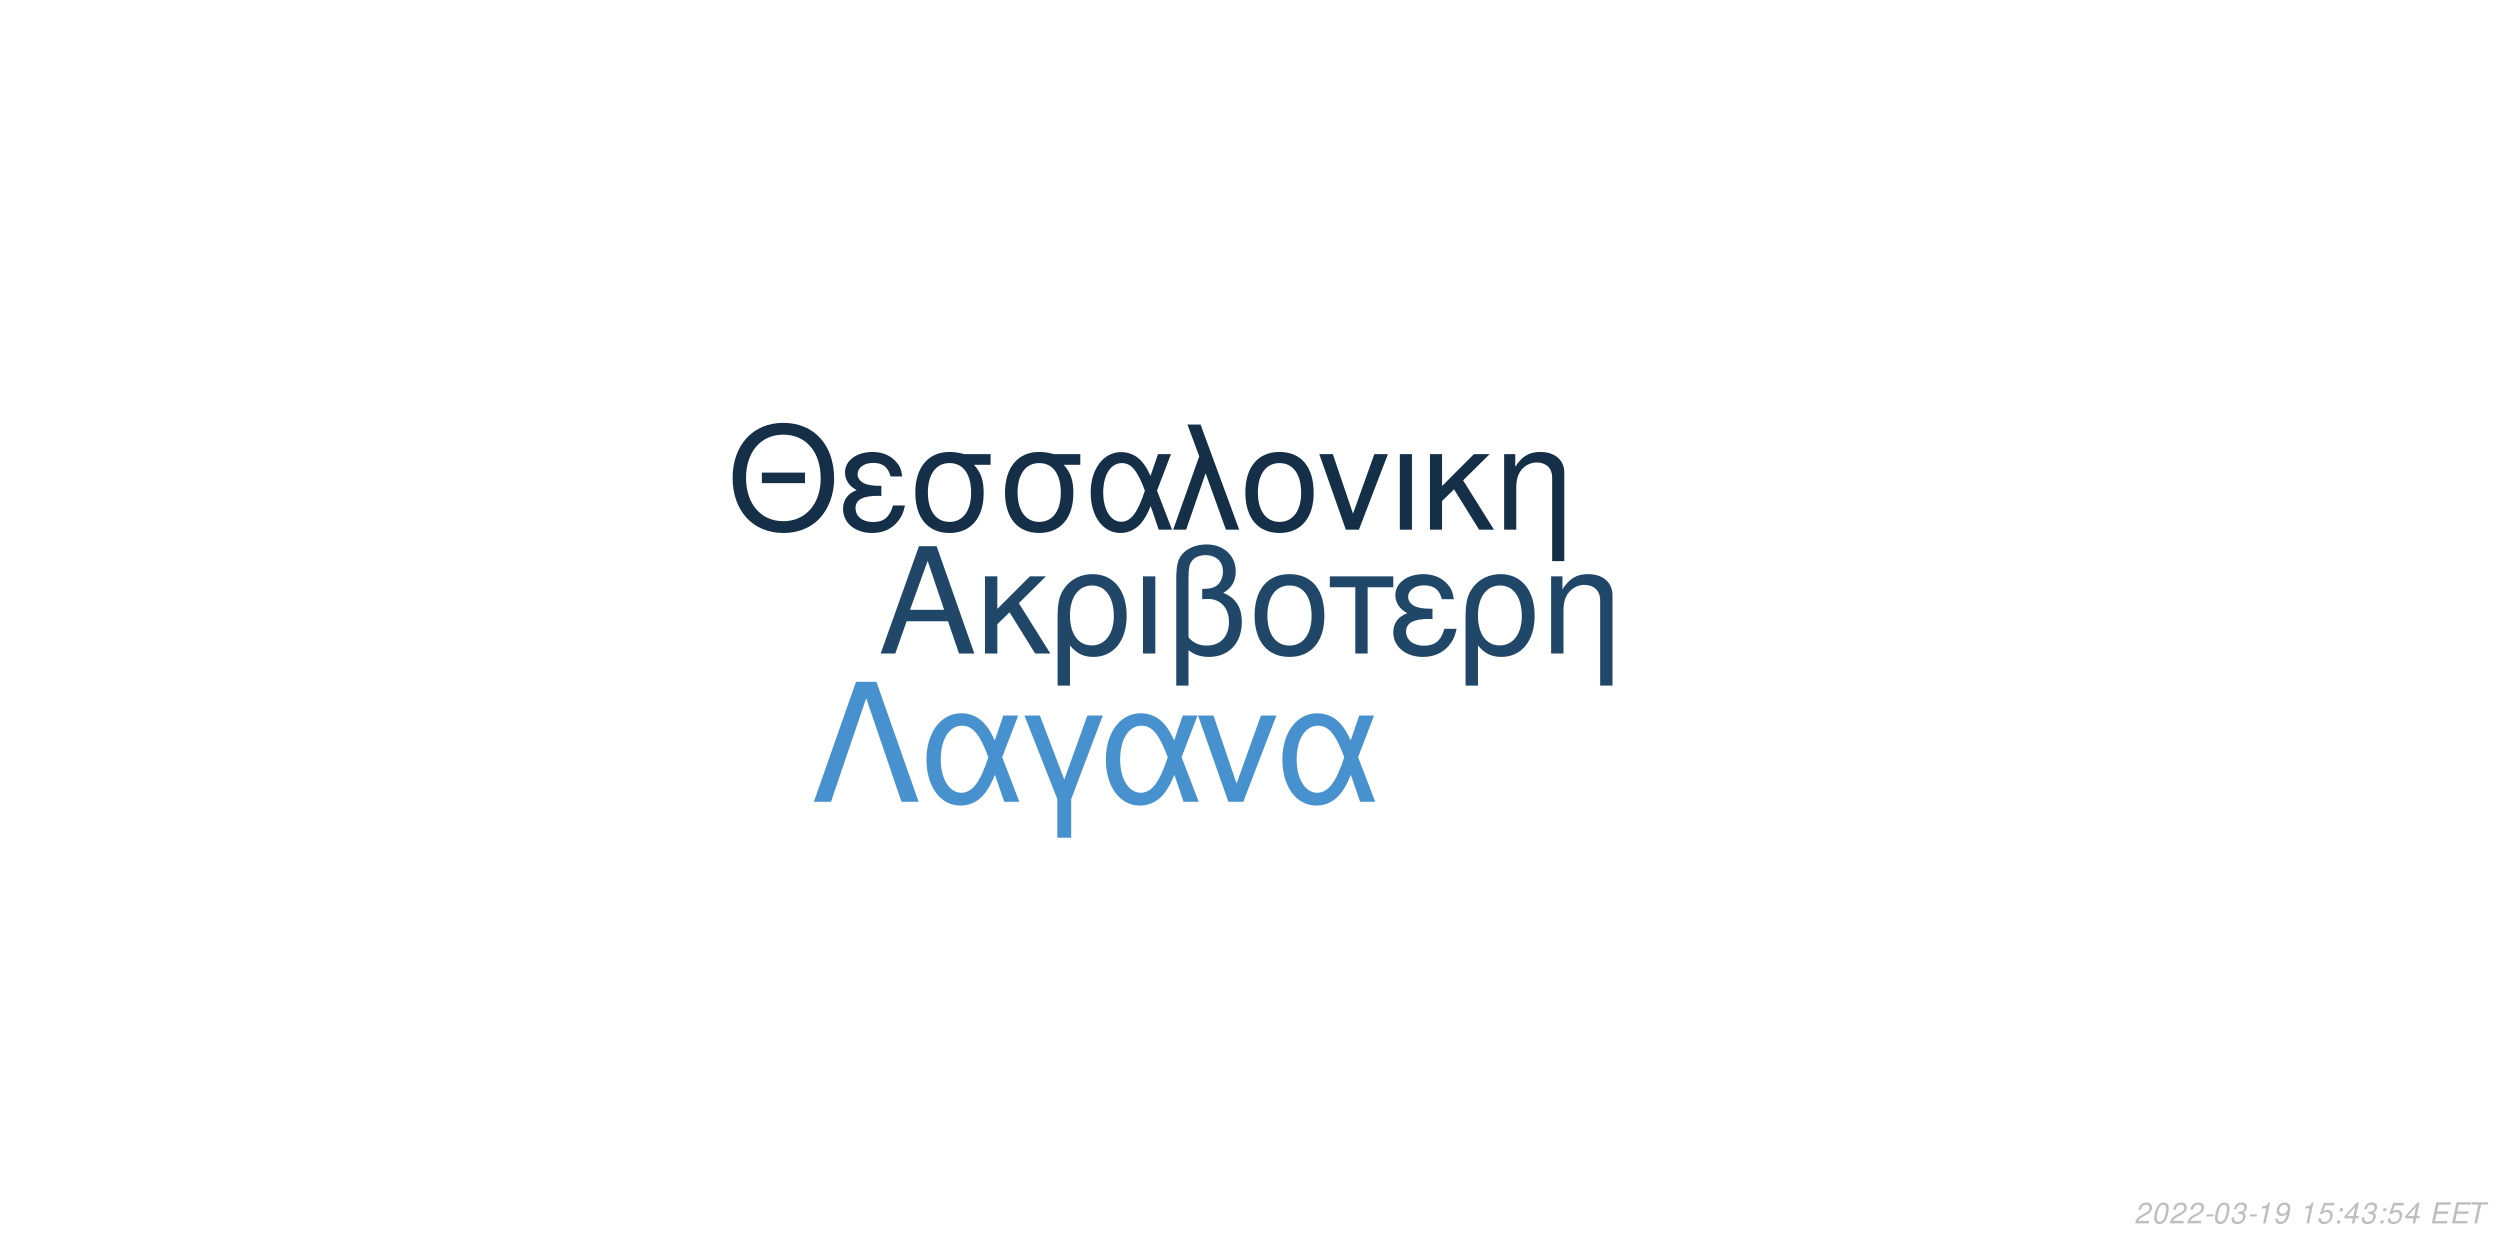
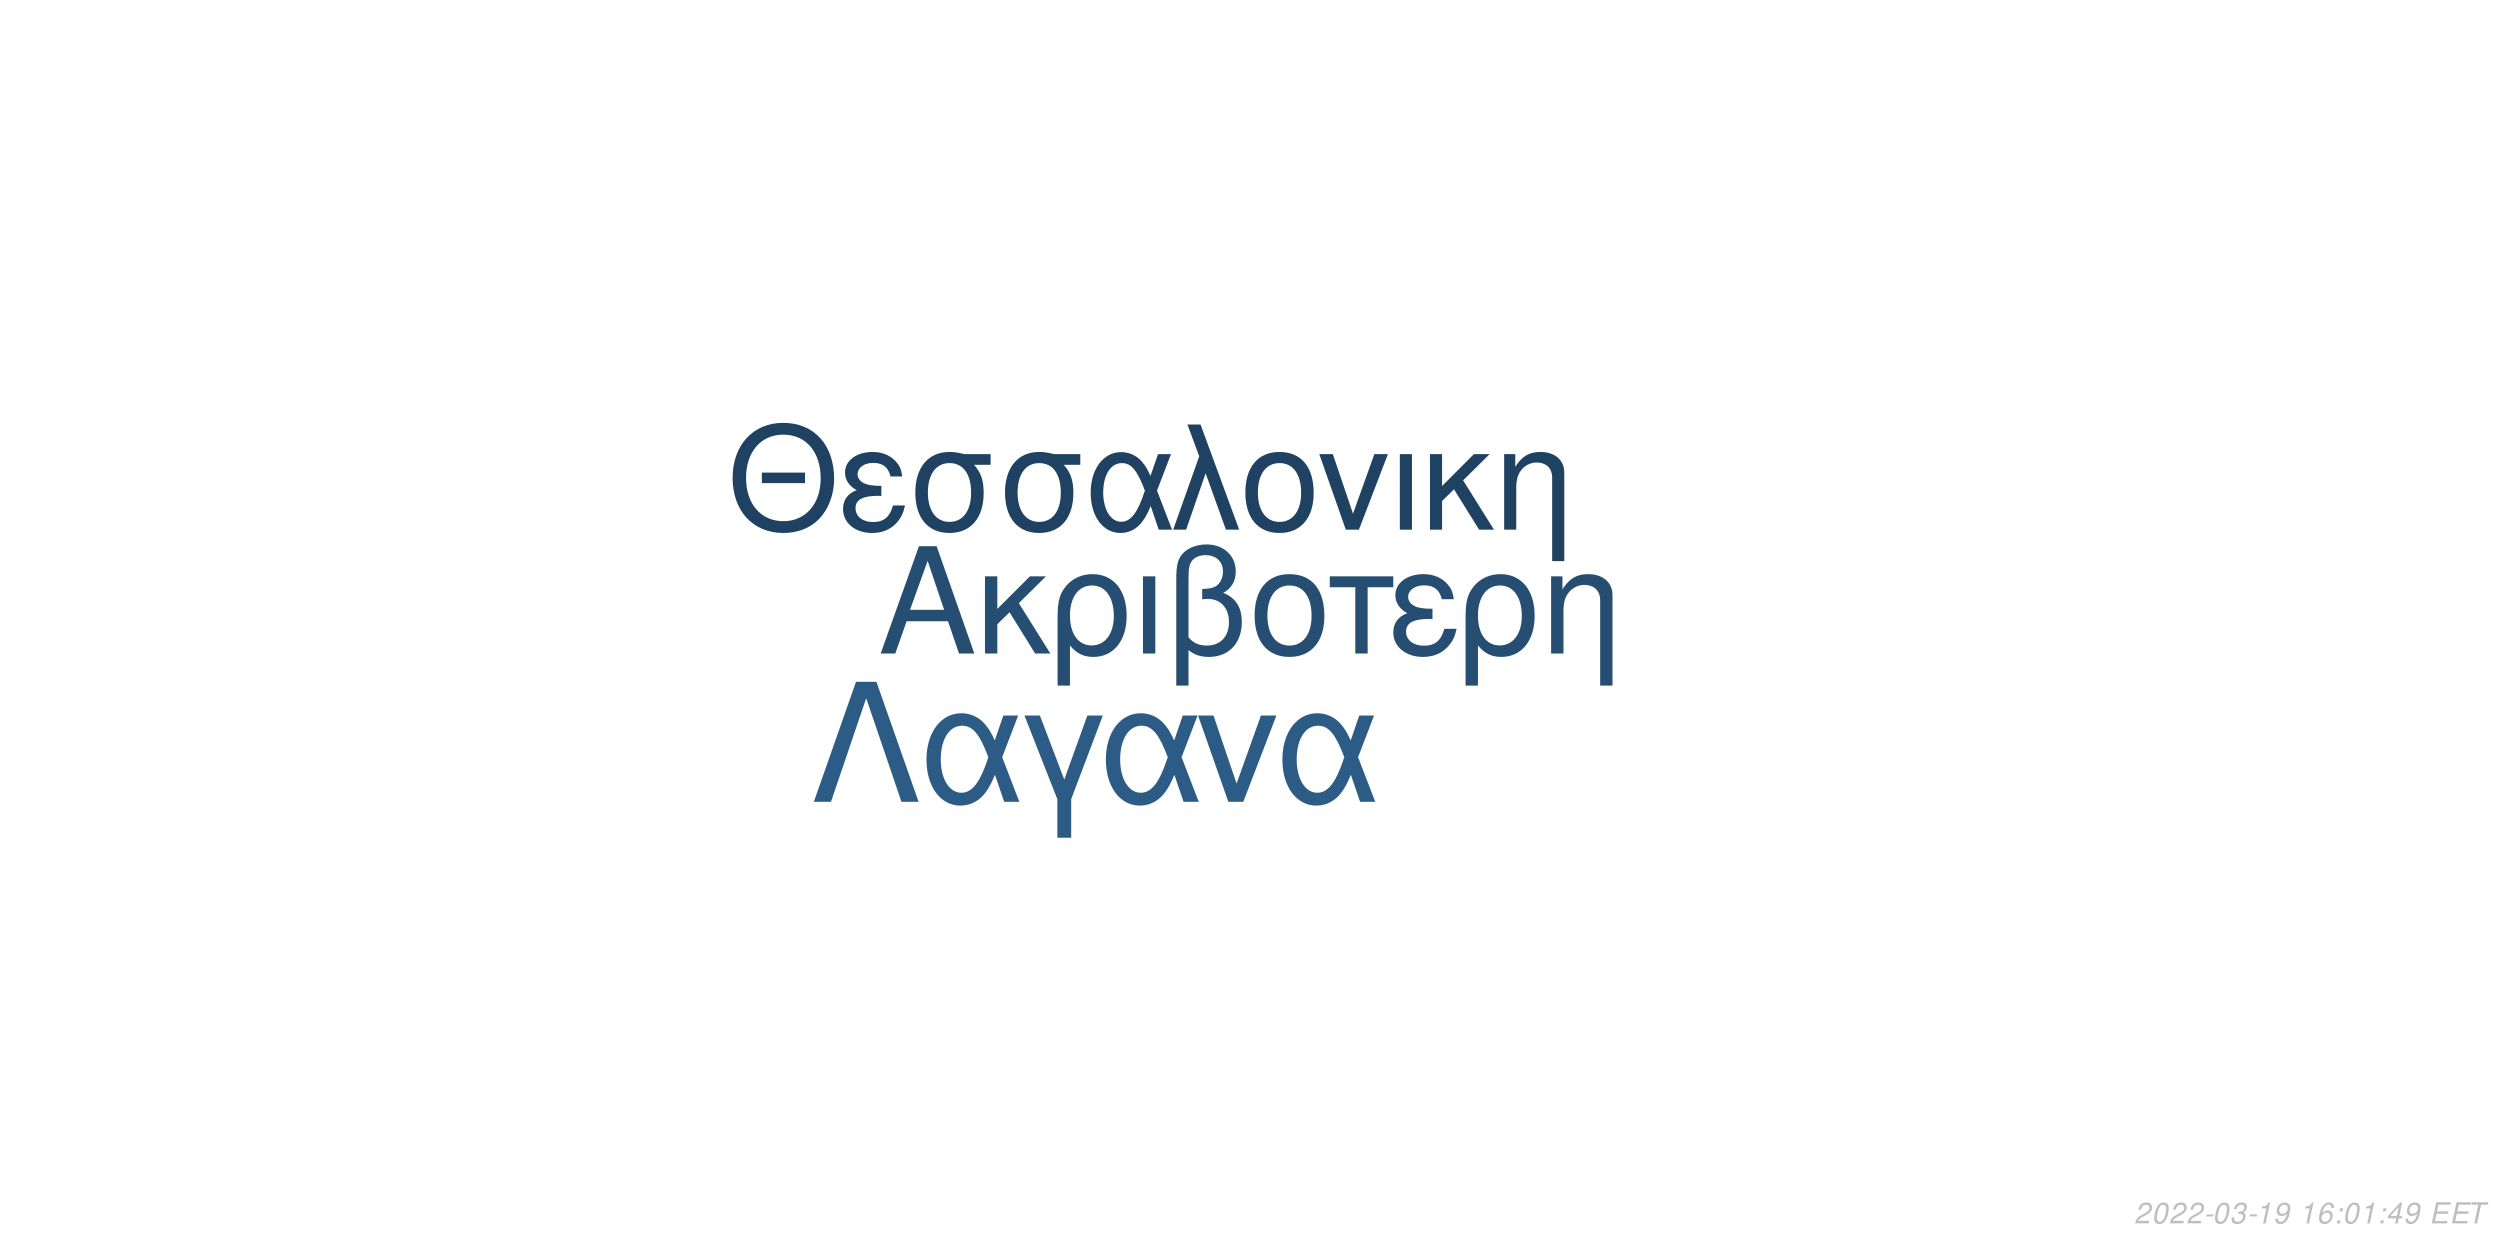
<svg xmlns="http://www.w3.org/2000/svg" xmlns:xlink="http://www.w3.org/1999/xlink" width="864pt" height="432pt" viewBox="0 0 864 432" version="1.1">
  <defs>
    <g>
      <symbol overflow="visible" id="glyph0-0">
        <path style="stroke:none;" d="" />
      </symbol>
      <symbol overflow="visible" id="glyph0-1">
        <path style="stroke:none;" d="M 24.125 -11.141 L 27.938 0 L 33.234 0 L 20.203 -37.094 L 14.094 -37.094 L 0.859 0 L 5.906 0 L 9.828 -11.141 Z M 22.797 -15.109 L 11 -15.109 L 17.094 -32.016 Z M 22.797 -15.109 " />
      </symbol>
      <symbol overflow="visible" id="glyph0-2">
        <path style="stroke:none;" d="M 7.172 -15.422 L 7.172 -26.672 L 2.906 -26.672 L 2.906 0 L 7.172 0 L 7.172 -10.125 L 11.406 -14.25 L 20.25 0 L 25.5 0 L 14.609 -17.406 L 23.969 -26.672 L 18.422 -26.672 Z M 7.172 -15.422 " />
      </symbol>
      <symbol overflow="visible" id="glyph0-3">
        <path style="stroke:none;" d="M 3 11.094 L 7.281 11.094 L 7.281 -2.797 C 9.516 -0.047 11.953 1.172 15.375 1.172 C 22.344 1.172 26.875 -4.422 26.875 -13.031 C 26.875 -21.891 22.297 -27.438 15.062 -27.438 C 11.297 -27.438 7.984 -25.906 5.797 -23.156 C 3.672 -20.516 3 -17.969 3 -12.359 Z M 14.906 -23.516 C 19.547 -23.516 22.438 -19.438 22.438 -12.922 C 22.438 -6.812 19.391 -2.797 14.812 -2.797 C 10.172 -2.797 7.281 -6.766 7.281 -13.125 C 7.281 -19.484 10.234 -23.516 14.906 -23.516 Z M 14.906 -23.516 " />
      </symbol>
      <symbol overflow="visible" id="glyph0-4">
        <path style="stroke:none;" d="M 3.516 0 L 7.781 0 L 7.781 -26.672 L 3.516 -26.672 Z M 3.516 0 " />
      </symbol>
      <symbol overflow="visible" id="glyph0-5">
        <path style="stroke:none;" d="M 4.016 11.094 L 8.25 11.094 L 8.25 -1.172 C 10.172 0.406 12.422 1.172 15.312 1.172 C 22.188 1.172 26.672 -3.609 26.672 -10.891 C 26.672 -15.984 24.578 -19.234 20.25 -20.969 C 23.109 -22.547 24.578 -25.031 24.578 -28.344 C 24.578 -33.844 20.406 -37.703 14.453 -37.703 C 10.938 -37.703 7.734 -36.391 6 -34.25 C 4.484 -32.422 4.016 -30.328 4.016 -25.391 Z M 8.25 -25.656 C 8.25 -29.359 8.5 -30.844 9.469 -32.062 C 10.375 -33.281 12.156 -34 14.094 -34 C 17.812 -34 20.156 -31.812 20.156 -28.297 C 20.156 -25.953 18.984 -23.812 17.297 -23.047 C 16.281 -22.547 15.469 -22.438 12.984 -22.297 L 12.984 -18.781 C 13.734 -18.828 14.344 -18.875 14.969 -18.875 C 19.344 -18.875 22.234 -15.719 22.234 -10.891 C 22.234 -5.906 19.281 -2.75 14.656 -2.75 C 11.953 -2.75 9.922 -3.609 8.25 -5.594 Z M 8.25 -25.656 " />
      </symbol>
      <symbol overflow="visible" id="glyph0-6">
        <path style="stroke:none;" d="M 14.094 -27.438 C 6.562 -27.438 2.094 -22.094 2.094 -13.125 C 2.094 -4.125 6.562 1.172 14.141 1.172 C 21.672 1.172 26.203 -4.172 26.203 -12.922 C 26.203 -22.188 21.828 -27.438 14.094 -27.438 Z M 14.141 -23.516 C 18.938 -23.516 21.781 -19.594 21.781 -12.984 C 21.781 -6.672 18.828 -2.75 14.141 -2.75 C 9.422 -2.75 6.516 -6.672 6.516 -13.125 C 6.516 -19.594 9.422 -23.516 14.141 -23.516 Z M 14.141 -23.516 " />
      </symbol>
      <symbol overflow="visible" id="glyph0-7">
        <path style="stroke:none;" d="M 7.891 0 L 12.156 0 L 12.156 -22.906 L 21.016 -22.906 L 21.016 -26.672 L -0.922 -26.672 L -0.922 -22.906 L 7.891 -22.906 Z M 7.891 0 " />
      </symbol>
      <symbol overflow="visible" id="glyph0-8">
        <path style="stroke:none;" d="M 14.562 -15.469 C 11.344 -15.469 9.562 -15.781 8.297 -16.438 C 6.922 -17.203 6.156 -18.328 6.156 -19.547 C 6.156 -21.891 8.453 -23.562 11.656 -23.562 C 15.062 -23.562 16.953 -22.094 17.812 -18.781 L 21.938 -18.781 C 21.578 -21.266 21.062 -22.5 19.797 -23.922 C 17.812 -26.203 14.906 -27.438 11.453 -27.438 C 5.797 -27.438 1.734 -24.375 1.734 -20.203 C 1.734 -17.609 3.156 -15.375 5.859 -13.938 C 2.797 -12.875 1.016 -10.484 1.016 -7.328 C 1.016 -2.391 5.297 1.172 11.25 1.172 C 14.969 1.172 17.906 -0.109 20.156 -2.641 C 21.578 -4.328 22.297 -5.797 22.906 -8.547 L 18.672 -8.547 C 17.5 -4.422 15.422 -2.703 11.609 -2.703 C 7.938 -2.703 5.438 -4.688 5.438 -7.578 C 5.438 -10.578 7.938 -11.953 13.484 -11.953 C 13.641 -11.953 14.094 -11.953 14.562 -11.906 Z M 14.562 -15.469 " />
      </symbol>
      <symbol overflow="visible" id="glyph0-9">
        <path style="stroke:none;" d="M 3.562 -26.672 L 3.562 0 L 7.844 0 L 7.844 -14.703 C 7.844 -17.906 8.5 -19.891 10.031 -21.531 C 11.406 -22.953 13.188 -23.719 15.062 -23.719 C 18.375 -23.719 20.516 -21.672 20.516 -18.469 L 20.516 11.094 L 24.781 11.094 L 24.781 -20.156 C 24.781 -24.578 21.469 -27.438 16.328 -27.438 C 12.359 -27.438 9.828 -25.906 7.484 -22.188 L 7.484 -26.672 Z M 3.562 -26.672 " />
      </symbol>
      <symbol overflow="visible" id="glyph1-0">
        <path style="stroke:none;" d="" />
      </symbol>
      <symbol overflow="visible" id="glyph1-1">
        <path style="stroke:none;" d="M 26.859 -19.734 L 11.953 -19.734 L 11.953 -16.094 L 26.859 -16.094 Z M 19.328 -36.922 C 8.922 -36.922 1.844 -29.25 1.844 -17.891 C 1.844 -6.484 8.875 1.141 19.391 1.141 C 23.812 1.141 27.703 -0.203 30.641 -2.688 C 34.578 -6.031 36.922 -11.656 36.922 -17.594 C 36.922 -29.297 30 -36.922 19.328 -36.922 Z M 19.328 -32.844 C 27.203 -32.844 32.281 -26.906 32.281 -17.688 C 32.281 -8.922 27.062 -2.938 19.391 -2.938 C 11.609 -2.938 6.484 -8.922 6.484 -17.891 C 6.484 -26.859 11.609 -32.844 19.328 -32.844 Z M 19.328 -32.844 " />
      </symbol>
      <symbol overflow="visible" id="glyph1-2">
        <path style="stroke:none;" d="M 14.25 -15.141 C 11.109 -15.141 9.375 -15.453 8.125 -16.094 C 6.781 -16.844 6.031 -17.938 6.031 -19.141 C 6.031 -21.422 8.266 -23.078 11.406 -23.078 C 14.75 -23.078 16.594 -21.625 17.438 -18.391 L 21.469 -18.391 C 21.125 -20.828 20.625 -22.031 19.391 -23.422 C 17.438 -25.656 14.594 -26.859 11.219 -26.859 C 5.688 -26.859 1.688 -23.875 1.688 -19.781 C 1.688 -17.234 3.094 -15.047 5.734 -13.656 C 2.734 -12.609 1 -10.266 1 -7.172 C 1 -2.344 5.188 1.141 11.016 1.141 C 14.656 1.141 17.547 -0.094 19.734 -2.594 C 21.125 -4.234 21.828 -5.688 22.422 -8.375 L 18.281 -8.375 C 17.141 -4.328 15.094 -2.641 11.359 -2.641 C 7.766 -2.641 5.328 -4.578 5.328 -7.422 C 5.328 -10.359 7.766 -11.703 13.203 -11.703 C 13.359 -11.703 13.797 -11.703 14.25 -11.656 Z M 14.25 -15.141 " />
      </symbol>
      <symbol overflow="visible" id="glyph1-3">
        <path style="stroke:none;" d="M 29 -26.109 L 19.938 -26.109 C 17.594 -26.703 16.438 -26.859 14.703 -26.859 C 7.469 -26.859 2.984 -21.469 2.984 -12.859 C 2.984 -4.031 7.375 1.141 14.797 1.141 C 22.172 1.141 26.609 -4.078 26.609 -12.656 C 26.609 -17.047 25.656 -19.828 23.266 -22.422 L 29 -22.422 Z M 14.797 -23.016 C 19.531 -23.016 22.266 -19.234 22.266 -12.75 C 22.266 -6.531 19.438 -2.688 14.797 -2.688 C 10.172 -2.688 7.328 -6.531 7.328 -12.859 C 7.328 -19.188 10.172 -23.016 14.797 -23.016 Z M 14.797 -23.016 " />
      </symbol>
      <symbol overflow="visible" id="glyph1-4">
        <path style="stroke:none;" d="M 29.344 -26.109 L 24.859 -26.109 L 22.266 -18.578 C 21.125 -21.031 20.484 -22.125 19.328 -23.469 C 17.547 -25.609 14.906 -26.812 12.156 -26.812 C 5.984 -26.812 1.594 -20.984 1.594 -12.812 C 1.594 -4.578 5.828 1.141 11.906 1.141 C 14.953 1.141 17.734 -0.344 19.625 -3.047 C 20.672 -4.531 21.281 -5.688 22.328 -8.172 L 25.109 0 L 29.703 0 L 24.516 -13.5 Z M 20.328 -13.5 C 17.891 -5.922 15.453 -2.734 12.156 -2.734 C 8.516 -2.734 5.922 -6.922 5.922 -12.812 C 5.922 -18.938 8.516 -23.016 12.359 -23.016 C 15.594 -23.016 17.688 -20.531 20.328 -13.5 Z M 20.328 -13.5 " />
      </symbol>
      <symbol overflow="visible" id="glyph1-5">
        <path style="stroke:none;" d="M 1.094 0 L 5.578 0 L 12.312 -19.484 L 19.328 0 L 23.922 0 L 10.562 -36.328 L 6.031 -36.328 L 10.109 -25.359 Z M 1.094 0 " />
      </symbol>
      <symbol overflow="visible" id="glyph1-6">
        <path style="stroke:none;" d="M 13.797 -26.859 C 6.422 -26.859 2.047 -21.625 2.047 -12.859 C 2.047 -4.031 6.422 1.141 13.859 1.141 C 21.234 1.141 25.656 -4.078 25.656 -12.656 C 25.656 -21.719 21.375 -26.859 13.797 -26.859 Z M 13.859 -23.016 C 18.531 -23.016 21.328 -19.188 21.328 -12.703 C 21.328 -6.531 18.438 -2.688 13.859 -2.688 C 9.219 -2.688 6.375 -6.531 6.375 -12.859 C 6.375 -19.188 9.219 -23.016 13.859 -23.016 Z M 13.859 -23.016 " />
      </symbol>
      <symbol overflow="visible" id="glyph1-7">
        <path style="stroke:none;" d="M 14.297 0 L 24.312 -26.109 L 19.625 -26.109 L 12.25 -5.531 L 5.281 -26.109 L 0.594 -26.109 L 9.766 0 Z M 14.297 0 " />
      </symbol>
      <symbol overflow="visible" id="glyph1-8">
        <path style="stroke:none;" d="M 3.438 0 L 7.625 0 L 7.625 -26.109 L 3.438 -26.109 Z M 3.438 0 " />
      </symbol>
      <symbol overflow="visible" id="glyph1-9">
        <path style="stroke:none;" d="M 7.031 -15.094 L 7.031 -26.109 L 2.844 -26.109 L 2.844 0 L 7.031 0 L 7.031 -9.922 L 11.156 -13.953 L 19.828 0 L 24.969 0 L 14.297 -17.047 L 23.469 -26.109 L 18.031 -26.109 Z M 7.031 -15.094 " />
      </symbol>
      <symbol overflow="visible" id="glyph1-10">
        <path style="stroke:none;" d="M 3.484 -26.109 L 3.484 0 L 7.672 0 L 7.672 -14.406 C 7.672 -17.547 8.328 -19.484 9.812 -21.078 C 11.156 -22.469 12.906 -23.219 14.75 -23.219 C 17.984 -23.219 20.078 -21.234 20.078 -18.094 L 20.078 10.859 L 24.266 10.859 L 24.266 -19.734 C 24.266 -24.062 21.031 -26.859 16 -26.859 C 12.109 -26.859 9.609 -25.359 7.328 -21.719 L 7.328 -26.109 Z M 3.484 -26.109 " />
      </symbol>
      <symbol overflow="visible" id="glyph2-0">
        <path style="stroke:none;" d="" />
      </symbol>
      <symbol overflow="visible" id="glyph2-1">
        <path style="stroke:none;" d="M 22.531 -41.484 L 15.484 -41.484 L 0.906 0 L 6.828 0 L 19 -35.797 L 31.188 0 L 37.109 0 Z M 22.531 -41.484 " />
      </symbol>
      <symbol overflow="visible" id="glyph2-2">
        <path style="stroke:none;" d="M 33.516 -29.812 L 28.391 -29.812 L 25.438 -21.219 C 24.125 -24.016 23.391 -25.266 22.078 -26.797 C 20.031 -29.25 17.016 -30.609 13.891 -30.609 C 6.828 -30.609 1.828 -23.953 1.828 -14.625 C 1.828 -5.234 6.656 1.312 13.594 1.312 C 17.078 1.312 20.266 -0.391 22.422 -3.469 C 23.609 -5.172 24.297 -6.484 25.5 -9.328 L 28.688 0 L 33.922 0 L 28 -15.422 Z M 23.219 -15.422 C 20.422 -6.766 17.641 -3.125 13.891 -3.125 C 9.734 -3.125 6.766 -7.906 6.766 -14.625 C 6.766 -21.625 9.734 -26.297 14.109 -26.297 C 17.812 -26.297 20.203 -23.453 23.219 -15.422 Z M 23.219 -15.422 " />
      </symbol>
      <symbol overflow="visible" id="glyph2-3">
        <path style="stroke:none;" d="M 12.062 12.406 L 16.844 12.406 L 16.844 -0.906 L 27.766 -29.812 L 22.422 -29.812 L 14.453 -7.688 L 6.031 -29.812 L 0.688 -29.812 L 12.062 -0.906 Z M 12.062 12.406 " />
      </symbol>
      <symbol overflow="visible" id="glyph2-4">
        <path style="stroke:none;" d="M 16.328 0 L 27.766 -29.812 L 22.422 -29.812 L 14 -6.312 L 6.031 -29.812 L 0.688 -29.812 L 11.156 0 Z M 16.328 0 " />
      </symbol>
      <symbol overflow="visible" id="glyph3-0">
        <path style="stroke:none;" d="" />
      </symbol>
      <symbol overflow="visible" id="glyph3-1">
        <path style="stroke:none;" d="M 5.234 -0.875 L 1.469 -0.875 C 1.641 -1.375 2.203 -1.891 3.109 -2.344 L 4.234 -2.938 C 5.562 -3.625 6.219 -4.469 6.219 -5.484 C 6.219 -5.938 6.062 -6.359 5.797 -6.656 C 5.469 -7.047 4.984 -7.234 4.312 -7.234 C 2.766 -7.234 1.891 -6.453 1.484 -4.734 L 2.375 -4.734 C 2.484 -5.188 2.609 -5.484 2.797 -5.75 C 3.094 -6.203 3.609 -6.453 4.188 -6.453 C 4.891 -6.453 5.344 -6.031 5.344 -5.375 C 5.344 -4.703 4.859 -4.094 4.016 -3.656 L 2.984 -3.125 C 1.234 -2.188 0.797 -1.656 0.344 -0.016 L 5.047 -0.016 Z M 5.234 -0.875 " />
      </symbol>
      <symbol overflow="visible" id="glyph3-2">
        <path style="stroke:none;" d="M 4.203 -7.234 C 3.375 -7.234 2.688 -6.812 2.125 -5.984 C 1.484 -5.047 0.984 -3.188 0.984 -1.734 C 0.984 -1.109 1.172 -0.562 1.484 -0.266 C 1.797 0.047 2.281 0.234 2.766 0.234 C 3.625 0.234 4.281 -0.156 4.859 -1.016 C 5.516 -1.953 6 -3.797 6 -5.266 C 6 -6.5 5.328 -7.234 4.203 -7.234 Z M 4.094 -6.453 C 4.734 -6.453 5.125 -5.984 5.125 -5.156 C 5.125 -4.203 4.781 -2.625 4.406 -1.812 C 3.984 -0.938 3.516 -0.547 2.875 -0.547 C 2.25 -0.547 1.875 -1.031 1.875 -1.828 C 1.875 -2.797 2.203 -4.344 2.594 -5.203 C 2.984 -6.047 3.453 -6.453 4.094 -6.453 Z M 4.094 -6.453 " />
      </symbol>
      <symbol overflow="visible" id="glyph3-3">
        <path style="stroke:none;" d="M 3.516 -3.125 L 1.125 -3.125 L 0.969 -2.406 L 3.359 -2.406 Z M 3.516 -3.125 " />
      </symbol>
      <symbol overflow="visible" id="glyph3-4">
        <path style="stroke:none;" d="M 2.922 -3.312 C 3.125 -3.344 3.234 -3.344 3.375 -3.344 C 4.203 -3.344 4.688 -3 4.688 -2.406 C 4.688 -1.312 3.906 -0.547 2.781 -0.547 C 2.047 -0.547 1.594 -0.938 1.594 -1.562 C 1.594 -1.719 1.609 -1.844 1.656 -2.094 L 0.766 -2.094 C 0.734 -1.797 0.719 -1.641 0.719 -1.469 C 0.719 -0.375 1.406 0.234 2.641 0.234 C 3.547 0.234 4.297 -0.078 4.812 -0.656 C 5.266 -1.156 5.562 -1.875 5.562 -2.547 C 5.562 -3.125 5.344 -3.453 4.797 -3.734 C 5.641 -4.234 6.016 -4.844 6.016 -5.734 C 6.016 -6.656 5.312 -7.234 4.203 -7.234 C 3.375 -7.234 2.672 -6.938 2.188 -6.375 C 1.891 -6.031 1.703 -5.641 1.516 -4.906 L 2.391 -4.906 C 2.5 -5.359 2.594 -5.594 2.734 -5.812 C 3.047 -6.234 3.516 -6.453 4.078 -6.453 C 4.734 -6.453 5.141 -6.125 5.141 -5.578 C 5.141 -5.188 5.016 -4.797 4.797 -4.547 C 4.516 -4.234 4 -4.062 3.266 -4.062 L 3.078 -4.062 Z M 2.922 -3.312 " />
      </symbol>
      <symbol overflow="visible" id="glyph3-5">
        <path style="stroke:none;" d="M 3.703 -5.188 L 2.594 0 L 3.469 0 L 5.016 -7.234 L 4.438 -7.234 C 3.906 -6.156 3.688 -6.016 2.234 -5.812 L 2.109 -5.188 Z M 3.703 -5.188 " />
      </symbol>
      <symbol overflow="visible" id="glyph3-6">
        <path style="stroke:none;" d="M 0.844 -1.656 C 0.844 -1.547 0.844 -1.438 0.844 -1.375 C 0.844 -0.406 1.531 0.234 2.578 0.234 C 3.203 0.234 3.766 0.016 4.297 -0.438 C 4.938 -1 5.312 -1.656 5.594 -2.719 C 5.844 -3.672 6.016 -4.766 6.016 -5.375 C 6.016 -5.844 5.844 -6.328 5.547 -6.656 C 5.203 -7.031 4.703 -7.234 4.062 -7.234 C 2.516 -7.234 1.297 -5.938 1.297 -4.266 C 1.297 -3.203 1.984 -2.547 3.047 -2.547 C 3.484 -2.547 3.953 -2.672 4.281 -2.891 C 4.406 -2.984 4.547 -3.078 4.828 -3.344 C 4.438 -1.484 3.703 -0.547 2.703 -0.547 C 2.109 -0.547 1.719 -0.938 1.719 -1.547 L 1.719 -1.656 Z M 3.953 -6.453 C 4.625 -6.453 5.141 -5.953 5.141 -5.281 C 5.141 -4.188 4.312 -3.312 3.297 -3.312 C 2.594 -3.312 2.172 -3.734 2.172 -4.453 C 2.172 -5.562 2.984 -6.453 3.953 -6.453 Z M 3.953 -6.453 " />
      </symbol>
      <symbol overflow="visible" id="glyph3-7">
        <path style="stroke:none;" d="" />
      </symbol>
      <symbol overflow="visible" id="glyph3-8">
-         <path style="stroke:none;" d="M 6.297 -7.094 L 2.594 -7.094 L 1.234 -3.234 L 2.047 -3.234 C 2.656 -3.766 2.938 -3.906 3.531 -3.906 C 4.328 -3.906 4.797 -3.453 4.797 -2.688 C 4.797 -1.438 3.969 -0.547 2.828 -0.547 C 2.031 -0.547 1.609 -0.938 1.578 -1.734 L 0.703 -1.734 L 0.703 -1.516 C 0.703 -0.938 0.844 -0.547 1.188 -0.266 C 1.562 0.062 2.078 0.234 2.703 0.234 C 3.656 0.234 4.391 -0.156 4.984 -0.922 C 5.422 -1.5 5.672 -2.234 5.672 -2.953 C 5.672 -4 4.938 -4.672 3.812 -4.672 C 3.328 -4.672 2.906 -4.547 2.406 -4.234 L 3.109 -6.219 L 6.109 -6.219 Z M 6.297 -7.094 " />
+         <path style="stroke:none;" d="M 6.125 -5.344 L 6.141 -5.625 C 6.141 -6.609 5.453 -7.234 4.391 -7.234 C 3.438 -7.234 2.641 -6.719 2.016 -5.703 C 1.422 -4.781 0.938 -2.953 0.938 -1.688 C 0.938 -0.516 1.688 0.234 2.859 0.234 C 3.703 0.234 4.438 -0.156 5 -0.875 C 5.406 -1.422 5.672 -2.156 5.672 -2.766 C 5.672 -3.812 4.969 -4.5 3.906 -4.5 C 3.234 -4.5 2.672 -4.234 2.094 -3.625 C 2.406 -5.375 3.234 -6.453 4.25 -6.453 C 4.703 -6.453 5.062 -6.234 5.172 -5.844 C 5.203 -5.719 5.234 -5.578 5.25 -5.344 Z M 3.656 -3.734 C 4.344 -3.734 4.797 -3.281 4.797 -2.625 C 4.797 -1.469 3.984 -0.547 2.984 -0.547 C 2.297 -0.547 1.812 -1.047 1.812 -1.766 C 1.812 -2.859 2.625 -3.734 3.656 -3.734 Z M 3.656 -3.734 " />
      </symbol>
      <symbol overflow="visible" id="glyph3-9">
        <path style="stroke:none;" d="M 2.359 -1.031 L 1.312 -1.031 L 1.094 0 L 2.141 0 Z M 3.266 -5.234 L 2.219 -5.234 L 2 -4.203 L 3.047 -4.203 Z M 3.266 -5.234 " />
      </symbol>
      <symbol overflow="visible" id="glyph3-10">
        <path style="stroke:none;" d="M 3.625 -1.75 L 3.266 0 L 4.141 0 L 4.516 -1.75 L 5.562 -1.75 L 5.734 -2.531 L 4.688 -2.531 L 5.688 -7.234 L 5.016 -7.234 L 0.844 -2.672 L 0.641 -1.75 Z M 3.797 -2.531 L 1.594 -2.531 L 4.469 -5.703 Z M 3.797 -2.531 " />
      </symbol>
      <symbol overflow="visible" id="glyph3-11">
        <path style="stroke:none;" d="M 2.547 -3.312 L 6.5 -3.312 L 6.688 -4.141 L 2.719 -4.141 L 3.219 -6.469 L 7.344 -6.469 L 7.516 -7.297 L 2.453 -7.297 L 0.906 0 L 6.125 0 L 6.297 -0.812 L 2.016 -0.812 Z M 2.547 -3.312 " />
      </symbol>
      <symbol overflow="visible" id="glyph3-12">
        <path style="stroke:none;" d="M 4.938 -6.469 L 7.312 -6.469 L 7.484 -7.297 L 1.75 -7.297 L 1.578 -6.469 L 3.984 -6.469 L 2.609 0 L 3.547 0 Z M 4.938 -6.469 " />
      </symbol>
    </g>
  </defs>
  <g id="surface1">
    <rect x="0" y="0" width="864" height="432" style="fill:rgb(100%,100%,100%);fill-opacity:1;stroke:none;" />
-     <g style="fill:rgb(12.941%,27.843%,40.784%);fill-opacity:1;">
+     <g style="fill:rgb(14.51%,30.588%,44.706%);fill-opacity:1;">
      <use xlink:href="#glyph0-1" x="303.5" y="225.861" />
      <use xlink:href="#glyph0-2" x="337.5" y="225.861" />
      <use xlink:href="#glyph0-3" x="362.5" y="225.861" />
      <use xlink:href="#glyph0-4" x="391.5" y="225.861" />
      <use xlink:href="#glyph0-5" x="402.5" y="225.861" />
      <use xlink:href="#glyph0-6" x="431.5" y="225.861" />
      <use xlink:href="#glyph0-7" x="460.5" y="225.861" />
      <use xlink:href="#glyph0-8" x="480.5" y="225.861" />
      <use xlink:href="#glyph0-3" x="503.5" y="225.861" />
      <use xlink:href="#glyph0-9" x="532.5" y="225.861" />
    </g>
-     <g style="fill:rgb(8.235%,18.431%,28.235%);fill-opacity:1;">
+     <g style="fill:rgb(12.157%,25.882%,38.431%);fill-opacity:1;">
      <use xlink:href="#glyph1-1" x="251.348" y="183.058" />
      <use xlink:href="#glyph1-2" x="290.348" y="183.058" />
      <use xlink:href="#glyph1-3" x="313.348" y="183.058" />
      <use xlink:href="#glyph1-3" x="344.348" y="183.058" />
      <use xlink:href="#glyph1-4" x="375.348" y="183.058" />
      <use xlink:href="#glyph1-5" x="404.348" y="183.058" />
      <use xlink:href="#glyph1-6" x="428.348" y="183.058" />
      <use xlink:href="#glyph1-7" x="455.348" y="183.058" />
      <use xlink:href="#glyph1-8" x="480.348" y="183.058" />
      <use xlink:href="#glyph1-9" x="491.348" y="183.058" />
      <use xlink:href="#glyph1-10" x="516.348" y="183.058" />
    </g>
-     <g style="fill:rgb(27.843%,57.255%,80.784%);fill-opacity:1;">
+     <g style="fill:rgb(17.255%,36.078%,52.157%);fill-opacity:1;">
      <use xlink:href="#glyph2-1" x="280.359" y="277.105" />
      <use xlink:href="#glyph2-2" x="318.359" y="277.105" />
      <use xlink:href="#glyph2-3" x="353.359" y="277.105" />
      <use xlink:href="#glyph2-2" x="380.359" y="277.105" />
      <use xlink:href="#glyph2-4" x="413.359" y="277.105" />
      <use xlink:href="#glyph2-2" x="441.359" y="277.105" />
    </g>
    <g style="fill:rgb(74.51%,74.51%,74.51%);fill-opacity:1;">
      <use xlink:href="#glyph3-1" x="737.52" y="422.81" />
      <use xlink:href="#glyph3-2" x="743.52" y="422.81" />
      <use xlink:href="#glyph3-1" x="749.52" y="422.81" />
      <use xlink:href="#glyph3-1" x="755.52" y="422.81" />
      <use xlink:href="#glyph3-3" x="761.52" y="422.81" />
      <use xlink:href="#glyph3-2" x="764.52" y="422.81" />
      <use xlink:href="#glyph3-4" x="770.52" y="422.81" />
      <use xlink:href="#glyph3-3" x="776.52" y="422.81" />
      <use xlink:href="#glyph3-5" x="779.52" y="422.81" />
      <use xlink:href="#glyph3-6" x="785.52" y="422.81" />
      <use xlink:href="#glyph3-7" x="791.52" y="422.81" />
      <use xlink:href="#glyph3-5" x="794.52" y="422.81" />
      <use xlink:href="#glyph3-8" x="800.52" y="422.81" />
      <use xlink:href="#glyph3-9" x="806.52" y="422.81" />
-       <use xlink:href="#glyph3-10" x="809.52" y="422.81" />
-       <use xlink:href="#glyph3-4" x="815.52" y="422.81" />
+       <use xlink:href="#glyph3-2" x="809.52" y="422.81" />
+       <use xlink:href="#glyph3-5" x="815.52" y="422.81" />
      <use xlink:href="#glyph3-9" x="821.52" y="422.81" />
-       <use xlink:href="#glyph3-8" x="824.52" y="422.81" />
-       <use xlink:href="#glyph3-10" x="830.52" y="422.81" />
+       <use xlink:href="#glyph3-10" x="824.52" y="422.81" />
+       <use xlink:href="#glyph3-6" x="830.52" y="422.81" />
      <use xlink:href="#glyph3-7" x="836.52" y="422.81" />
      <use xlink:href="#glyph3-11" x="839.52" y="422.81" />
      <use xlink:href="#glyph3-11" x="846.52" y="422.81" />
      <use xlink:href="#glyph3-12" x="852.52" y="422.81" />
    </g>
  </g>
</svg>
